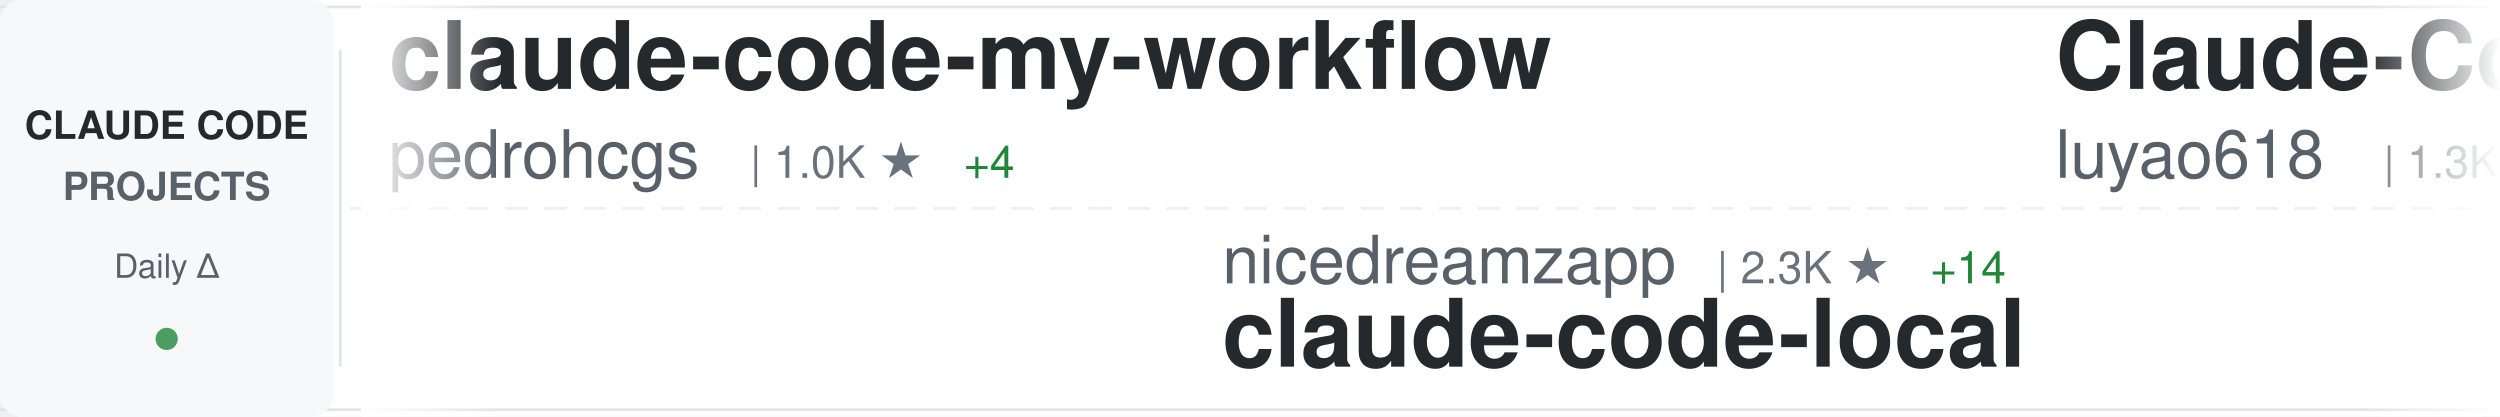
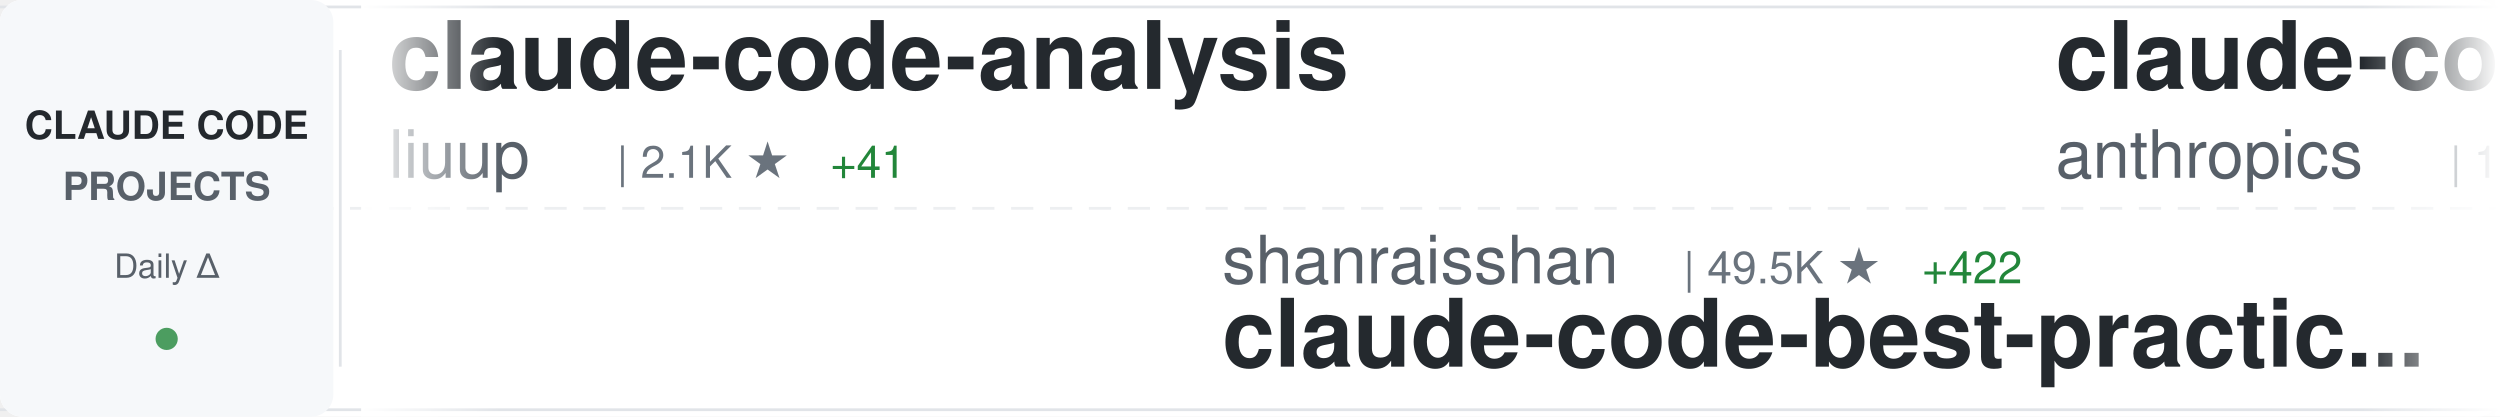
<svg xmlns="http://www.w3.org/2000/svg" width="900" height="150">
  <defs>
    <linearGradient id="awesomeLeftFade" x1="0%" y1="0%" x2="100%" y2="0%">
      <stop offset="0%" style="stop-color:#ffffff;stop-opacity:1" />
      <stop offset="100%" style="stop-color:#ffffff;stop-opacity:0" />
    </linearGradient>
    <linearGradient id="awesomeRightFade" x1="0%" y1="0%" x2="100%" y2="0%">
      <stop offset="0%" style="stop-color:#ffffff;stop-opacity:0" />
      <stop offset="100%" style="stop-color:#ffffff;stop-opacity:1" />
    </linearGradient>
  </defs>
  <rect width="900" height="150" fill="#ffffff" rx="8" />
  <rect x="0" y="2" width="900" height="1" fill="#e1e4e8" />
  <rect x="0" y="147" width="900" height="1" fill="#e1e4e8" />
  <line x1="0" y1="75" x2="900" y2="75" stroke="#e1e4e8" stroke-width="1" stroke-dasharray="8 6" opacity="0.6" />
  <rect x="0" y="0" width="120" height="150" fill="#f6f8fa" rx="8" />
  <text x="60" y="50" font-family="-apple-system, BlinkMacSystemFont, 'Segoe UI', Helvetica, Arial, sans-serif" font-size="14" font-weight="600" fill="#24292e" text-anchor="middle">CLAUDE CODE</text>
  <text x="60" y="72" font-family="-apple-system, BlinkMacSystemFont, 'Segoe UI', Helvetica, Arial, sans-serif" font-size="14" font-weight="600" fill="#586069" text-anchor="middle">PROJECTS</text>
  <text x="60" y="100" font-family="-apple-system, BlinkMacSystemFont, 'Segoe UI', Helvetica, Arial, sans-serif" font-size="12" font-weight="500" fill="#586069" text-anchor="middle">Daily Δ</text>
  <circle cx="60" cy="122" r="4" fill="#22863a" opacity="0.8" />
  <rect x="122" y="18" width="1" height="114" fill="#e1e4e8" />
  <clipPath id="awesomeTickerClip">
    <rect x="130" y="0" width="770" height="150" />
  </clipPath>
  <g clip-path="url(#awesomeTickerClip)">
    <g id="awesomeTickerItems">
      <animateTransform attributeName="transform" attributeType="XML" type="translate" from="0 0" to="-3000 0" dur="54s" repeatCount="indefinite" />
      <g transform="translate(0, 0)">
-         <text x="140" y="32" font-family="-apple-system, BlinkMacSystemFont, 'Segoe UI', Helvetica, Arial, sans-serif" font-size="34" font-weight="600" fill="#24292e">claude-code-my-workflow</text>
-         <text x="140" y="64" font-family="-apple-system, BlinkMacSystemFont, 'Segoe UI', Helvetica, Arial, sans-serif" font-size="24" font-weight="400" fill="#586069">pedrohcgs</text>
-         <text x="270" y="64" font-family="-apple-system, BlinkMacSystemFont, 'Segoe UI', Helvetica, Arial, sans-serif" font-size="16" font-weight="500" fill="#6a737d">| 1.0K ★</text>
-         <text x="347" y="64" font-family="-apple-system, BlinkMacSystemFont, 'Segoe UI', Helvetica, Arial, sans-serif" font-size="16" font-weight="500" fill="#22863a"> +4</text>
+         <text x="140" y="32" font-family="-apple-system, BlinkMacSystemFont, 'Segoe UI', Helvetica, Arial, sans-serif" font-size="34" font-weight="600" fill="#24292e">claude-code-analysis</text>
+         <text x="140" y="64" font-family="-apple-system, BlinkMacSystemFont, 'Segoe UI', Helvetica, Arial, sans-serif" font-size="24" font-weight="400" fill="#586069">liuup</text>
+         <text x="222" y="64" font-family="-apple-system, BlinkMacSystemFont, 'Segoe UI', Helvetica, Arial, sans-serif" font-size="16" font-weight="500" fill="#6a737d">| 2.1K ★</text>
+         <text x="299" y="64" font-family="-apple-system, BlinkMacSystemFont, 'Segoe UI', Helvetica, Arial, sans-serif" font-size="16" font-weight="500" fill="#22863a"> +41</text>
      </g>
      <g transform="translate(300, 0)">
-         <text x="140" y="102" font-family="-apple-system, BlinkMacSystemFont, 'Segoe UI', Helvetica, Arial, sans-serif" font-size="24" font-weight="400" fill="#586069">nicedreamzapp</text>
-         <text x="318" y="102" font-family="-apple-system, BlinkMacSystemFont, 'Segoe UI', Helvetica, Arial, sans-serif" font-size="16" font-weight="500" fill="#6a737d">| 2.3K ★</text>
-         <text x="395" y="102" font-family="-apple-system, BlinkMacSystemFont, 'Segoe UI', Helvetica, Arial, sans-serif" font-size="16" font-weight="500" fill="#22863a"> +14</text>
-         <text x="140" y="132" font-family="-apple-system, BlinkMacSystemFont, 'Segoe UI', Helvetica, Arial, sans-serif" font-size="34" font-weight="600" fill="#24292e">claude-code-local</text>
+         <text x="140" y="102" font-family="-apple-system, BlinkMacSystemFont, 'Segoe UI', Helvetica, Arial, sans-serif" font-size="24" font-weight="400" fill="#586069">shanraisshan</text>
+         <text x="306" y="102" font-family="-apple-system, BlinkMacSystemFont, 'Segoe UI', Helvetica, Arial, sans-serif" font-size="16" font-weight="500" fill="#6a737d">| 49.5K ★</text>
+         <text x="392" y="102" font-family="-apple-system, BlinkMacSystemFont, 'Segoe UI', Helvetica, Arial, sans-serif" font-size="16" font-weight="500" fill="#22863a"> +422</text>
+         <text x="140" y="132" font-family="-apple-system, BlinkMacSystemFont, 'Segoe UI', Helvetica, Arial, sans-serif" font-size="34" font-weight="600" fill="#24292e">claude-code-best-practic...</text>
      </g>
      <g transform="translate(600, 0)">
-         <text x="140" y="32" font-family="-apple-system, BlinkMacSystemFont, 'Segoe UI', Helvetica, Arial, sans-serif" font-size="34" font-weight="600" fill="#24292e">Claude-Code-Source-Study</text>
-         <text x="140" y="64" font-family="-apple-system, BlinkMacSystemFont, 'Segoe UI', Helvetica, Arial, sans-serif" font-size="24" font-weight="400" fill="#586069">luyao618</text>
-         <text x="258" y="64" font-family="-apple-system, BlinkMacSystemFont, 'Segoe UI', Helvetica, Arial, sans-serif" font-size="16" font-weight="500" fill="#6a737d">| 1.3K ★</text>
-         <text x="335" y="64" font-family="-apple-system, BlinkMacSystemFont, 'Segoe UI', Helvetica, Arial, sans-serif" font-size="16" font-weight="500" fill="#22863a"> +8</text>
+         <text x="140" y="32" font-family="-apple-system, BlinkMacSystemFont, 'Segoe UI', Helvetica, Arial, sans-serif" font-size="34" font-weight="600" fill="#24292e">claude-code</text>
+         <text x="140" y="64" font-family="-apple-system, BlinkMacSystemFont, 'Segoe UI', Helvetica, Arial, sans-serif" font-size="24" font-weight="400" fill="#586069">anthropics</text>
+         <text x="282" y="64" font-family="-apple-system, BlinkMacSystemFont, 'Segoe UI', Helvetica, Arial, sans-serif" font-size="16" font-weight="500" fill="#6a737d">| 119.3K ★</text>
+         <text x="377" y="64" font-family="-apple-system, BlinkMacSystemFont, 'Segoe UI', Helvetica, Arial, sans-serif" font-size="16" font-weight="500" fill="#22863a"> +389</text>
      </g>
      <g transform="translate(900, 0)">
-         <text x="140" y="102" font-family="-apple-system, BlinkMacSystemFont, 'Segoe UI', Helvetica, Arial, sans-serif" font-size="24" font-weight="400" fill="#586069">guanshan</text>
-         <text x="258" y="102" font-family="-apple-system, BlinkMacSystemFont, 'Segoe UI', Helvetica, Arial, sans-serif" font-size="16" font-weight="500" fill="#6a737d">| 57 ★</text>
-         <text x="140" y="132" font-family="-apple-system, BlinkMacSystemFont, 'Segoe UI', Helvetica, Arial, sans-serif" font-size="34" font-weight="600" fill="#24292e">ClaudeCode</text>
+         <text x="140" y="102" font-family="-apple-system, BlinkMacSystemFont, 'Segoe UI', Helvetica, Arial, sans-serif" font-size="24" font-weight="400" fill="#586069">sickn33</text>
+         <text x="246" y="102" font-family="-apple-system, BlinkMacSystemFont, 'Segoe UI', Helvetica, Arial, sans-serif" font-size="16" font-weight="500" fill="#6a737d">| 35.7K ★</text>
+         <text x="332" y="102" font-family="-apple-system, BlinkMacSystemFont, 'Segoe UI', Helvetica, Arial, sans-serif" font-size="16" font-weight="500" fill="#22863a"> +173</text>
+         <text x="140" y="132" font-family="-apple-system, BlinkMacSystemFont, 'Segoe UI', Helvetica, Arial, sans-serif" font-size="34" font-weight="600" fill="#24292e">antigravity-awesome-skil...</text>
      </g>
      <g transform="translate(1200, 0)">
-         <text x="140" y="32" font-family="-apple-system, BlinkMacSystemFont, 'Segoe UI', Helvetica, Arial, sans-serif" font-size="34" font-weight="600" fill="#24292e">claude-code-source-code-...</text>
-         <text x="140" y="64" font-family="-apple-system, BlinkMacSystemFont, 'Segoe UI', Helvetica, Arial, sans-serif" font-size="24" font-weight="400" fill="#586069">ghuntley</text>
-         <text x="258" y="64" font-family="-apple-system, BlinkMacSystemFont, 'Segoe UI', Helvetica, Arial, sans-serif" font-size="16" font-weight="500" fill="#6a737d">| 973 ★</text>
+         <text x="140" y="32" font-family="-apple-system, BlinkMacSystemFont, 'Segoe UI', Helvetica, Arial, sans-serif" font-size="34" font-weight="600" fill="#24292e">claude-code-guide</text>
+         <text x="140" y="64" font-family="-apple-system, BlinkMacSystemFont, 'Segoe UI', Helvetica, Arial, sans-serif" font-size="24" font-weight="400" fill="#586069">Cranot</text>
+         <text x="234" y="64" font-family="-apple-system, BlinkMacSystemFont, 'Segoe UI', Helvetica, Arial, sans-serif" font-size="16" font-weight="500" fill="#6a737d">| 2.6K ★</text>
+         <text x="311" y="64" font-family="-apple-system, BlinkMacSystemFont, 'Segoe UI', Helvetica, Arial, sans-serif" font-size="16" font-weight="500" fill="#22863a"> +3</text>
      </g>
      <g transform="translate(1500, 0)">
-         <text x="140" y="102" font-family="-apple-system, BlinkMacSystemFont, 'Segoe UI', Helvetica, Arial, sans-serif" font-size="24" font-weight="400" fill="#586069">shareAI-lab</text>
-         <text x="294" y="102" font-family="-apple-system, BlinkMacSystemFont, 'Segoe UI', Helvetica, Arial, sans-serif" font-size="16" font-weight="500" fill="#6a737d">| 57.4K ★</text>
-         <text x="380" y="102" font-family="-apple-system, BlinkMacSystemFont, 'Segoe UI', Helvetica, Arial, sans-serif" font-size="16" font-weight="500" fill="#22863a"> +235</text>
-         <text x="140" y="132" font-family="-apple-system, BlinkMacSystemFont, 'Segoe UI', Helvetica, Arial, sans-serif" font-size="34" font-weight="600" fill="#24292e">learn-claude-code</text>
+         <text x="140" y="102" font-family="-apple-system, BlinkMacSystemFont, 'Segoe UI', Helvetica, Arial, sans-serif" font-size="24" font-weight="400" fill="#586069">Piebald-AI</text>
+         <text x="282" y="102" font-family="-apple-system, BlinkMacSystemFont, 'Segoe UI', Helvetica, Arial, sans-serif" font-size="16" font-weight="500" fill="#6a737d">| 9.7K ★</text>
+         <text x="359" y="102" font-family="-apple-system, BlinkMacSystemFont, 'Segoe UI', Helvetica, Arial, sans-serif" font-size="16" font-weight="500" fill="#22863a"> +60</text>
+         <text x="140" y="132" font-family="-apple-system, BlinkMacSystemFont, 'Segoe UI', Helvetica, Arial, sans-serif" font-size="34" font-weight="600" fill="#24292e">claude-code-system-promp...</text>
      </g>
      <g transform="translate(1800, 0)">
-         <text x="140" y="32" font-family="-apple-system, BlinkMacSystemFont, 'Segoe UI', Helvetica, Arial, sans-serif" font-size="34" font-weight="600" fill="#24292e">claude-code</text>
-         <text x="140" y="64" font-family="-apple-system, BlinkMacSystemFont, 'Segoe UI', Helvetica, Arial, sans-serif" font-size="24" font-weight="400" fill="#586069">codeaashu</text>
-         <text x="270" y="64" font-family="-apple-system, BlinkMacSystemFont, 'Segoe UI', Helvetica, Arial, sans-serif" font-size="16" font-weight="500" fill="#6a737d">| 2.4K ★</text>
-         <text x="347" y="64" font-family="-apple-system, BlinkMacSystemFont, 'Segoe UI', Helvetica, Arial, sans-serif" font-size="16" font-weight="500" fill="#22863a"> +20</text>
+         <text x="140" y="32" font-family="-apple-system, BlinkMacSystemFont, 'Segoe UI', Helvetica, Arial, sans-serif" font-size="34" font-weight="600" fill="#24292e">claude-code-ultimate-gui...</text>
+         <text x="140" y="64" font-family="-apple-system, BlinkMacSystemFont, 'Segoe UI', Helvetica, Arial, sans-serif" font-size="24" font-weight="400" fill="#586069">FlorianBruniaux</text>
+         <text x="342" y="64" font-family="-apple-system, BlinkMacSystemFont, 'Segoe UI', Helvetica, Arial, sans-serif" font-size="16" font-weight="500" fill="#6a737d">| 4.1K ★</text>
+         <text x="419" y="64" font-family="-apple-system, BlinkMacSystemFont, 'Segoe UI', Helvetica, Arial, sans-serif" font-size="16" font-weight="500" fill="#22863a"> +25</text>
      </g>
      <g transform="translate(2100, 0)">
-         <text x="140" y="102" font-family="-apple-system, BlinkMacSystemFont, 'Segoe UI', Helvetica, Arial, sans-serif" font-size="24" font-weight="400" fill="#586069">Piebald-AI</text>
-         <text x="282" y="102" font-family="-apple-system, BlinkMacSystemFont, 'Segoe UI', Helvetica, Arial, sans-serif" font-size="16" font-weight="500" fill="#6a737d">| 9.7K ★</text>
-         <text x="359" y="102" font-family="-apple-system, BlinkMacSystemFont, 'Segoe UI', Helvetica, Arial, sans-serif" font-size="16" font-weight="500" fill="#22863a"> +53</text>
-         <text x="140" y="132" font-family="-apple-system, BlinkMacSystemFont, 'Segoe UI', Helvetica, Arial, sans-serif" font-size="34" font-weight="600" fill="#24292e">claude-code-system-promp...</text>
+         <text x="140" y="102" font-family="-apple-system, BlinkMacSystemFont, 'Segoe UI', Helvetica, Arial, sans-serif" font-size="24" font-weight="400" fill="#586069">zebbern</text>
+         <text x="246" y="102" font-family="-apple-system, BlinkMacSystemFont, 'Segoe UI', Helvetica, Arial, sans-serif" font-size="16" font-weight="500" fill="#6a737d">| 4.1K ★</text>
+         <text x="323" y="102" font-family="-apple-system, BlinkMacSystemFont, 'Segoe UI', Helvetica, Arial, sans-serif" font-size="16" font-weight="500" fill="#22863a"> +5</text>
+         <text x="140" y="132" font-family="-apple-system, BlinkMacSystemFont, 'Segoe UI', Helvetica, Arial, sans-serif" font-size="34" font-weight="600" fill="#24292e">claude-code-guide</text>
      </g>
      <g transform="translate(2400, 0)">
-         <text x="140" y="32" font-family="-apple-system, BlinkMacSystemFont, 'Segoe UI', Helvetica, Arial, sans-serif" font-size="34" font-weight="600" fill="#24292e">how-claude-code-works</text>
-         <text x="140" y="64" font-family="-apple-system, BlinkMacSystemFont, 'Segoe UI', Helvetica, Arial, sans-serif" font-size="24" font-weight="400" fill="#586069">Windy3f3f3f3f</text>
-         <text x="318" y="64" font-family="-apple-system, BlinkMacSystemFont, 'Segoe UI', Helvetica, Arial, sans-serif" font-size="16" font-weight="500" fill="#6a737d">| 2.1K ★</text>
-         <text x="395" y="64" font-family="-apple-system, BlinkMacSystemFont, 'Segoe UI', Helvetica, Arial, sans-serif" font-size="16" font-weight="500" fill="#22863a"> +15</text>
+         <text x="140" y="32" font-family="-apple-system, BlinkMacSystemFont, 'Segoe UI', Helvetica, Arial, sans-serif" font-size="34" font-weight="600" fill="#24292e">claude-code</text>
+         <text x="140" y="64" font-family="-apple-system, BlinkMacSystemFont, 'Segoe UI', Helvetica, Arial, sans-serif" font-size="24" font-weight="400" fill="#586069">Onewon</text>
+         <text x="234" y="64" font-family="-apple-system, BlinkMacSystemFont, 'Segoe UI', Helvetica, Arial, sans-serif" font-size="16" font-weight="500" fill="#6a737d">| 179 ★</text>
+         <text x="302" y="64" font-family="-apple-system, BlinkMacSystemFont, 'Segoe UI', Helvetica, Arial, sans-serif" font-size="16" font-weight="500" fill="#22863a"> +1</text>
      </g>
      <g transform="translate(2700, 0)">
-         <text x="140" y="102" font-family="-apple-system, BlinkMacSystemFont, 'Segoe UI', Helvetica, Arial, sans-serif" font-size="24" font-weight="400" fill="#586069">VineeTagarwaL-code</text>
-         <text x="378" y="102" font-family="-apple-system, BlinkMacSystemFont, 'Segoe UI', Helvetica, Arial, sans-serif" font-size="16" font-weight="500" fill="#6a737d">| 273 ★</text>
-         <text x="140" y="132" font-family="-apple-system, BlinkMacSystemFont, 'Segoe UI', Helvetica, Arial, sans-serif" font-size="34" font-weight="600" fill="#24292e">claude-code</text>
+         <text x="140" y="102" font-family="-apple-system, BlinkMacSystemFont, 'Segoe UI', Helvetica, Arial, sans-serif" font-size="24" font-weight="400" fill="#586069">VoltAgent</text>
+         <text x="270" y="102" font-family="-apple-system, BlinkMacSystemFont, 'Segoe UI', Helvetica, Arial, sans-serif" font-size="16" font-weight="500" fill="#6a737d">| 18.8K ★</text>
+         <text x="356" y="102" font-family="-apple-system, BlinkMacSystemFont, 'Segoe UI', Helvetica, Arial, sans-serif" font-size="16" font-weight="500" fill="#22863a"> +104</text>
+         <text x="140" y="132" font-family="-apple-system, BlinkMacSystemFont, 'Segoe UI', Helvetica, Arial, sans-serif" font-size="34" font-weight="600" fill="#24292e">awesome-claude-code-suba...</text>
      </g>
      <g transform="translate(3000, 0)">
-         <text x="140" y="32" font-family="-apple-system, BlinkMacSystemFont, 'Segoe UI', Helvetica, Arial, sans-serif" font-size="34" font-weight="600" fill="#24292e">claude-code-my-workflow</text>
-         <text x="140" y="64" font-family="-apple-system, BlinkMacSystemFont, 'Segoe UI', Helvetica, Arial, sans-serif" font-size="24" font-weight="400" fill="#586069">pedrohcgs</text>
-         <text x="270" y="64" font-family="-apple-system, BlinkMacSystemFont, 'Segoe UI', Helvetica, Arial, sans-serif" font-size="16" font-weight="500" fill="#6a737d">| 1.0K ★</text>
-         <text x="347" y="64" font-family="-apple-system, BlinkMacSystemFont, 'Segoe UI', Helvetica, Arial, sans-serif" font-size="16" font-weight="500" fill="#22863a"> +4</text>
+         <text x="140" y="32" font-family="-apple-system, BlinkMacSystemFont, 'Segoe UI', Helvetica, Arial, sans-serif" font-size="34" font-weight="600" fill="#24292e">claude-code-analysis</text>
+         <text x="140" y="64" font-family="-apple-system, BlinkMacSystemFont, 'Segoe UI', Helvetica, Arial, sans-serif" font-size="24" font-weight="400" fill="#586069">liuup</text>
+         <text x="222" y="64" font-family="-apple-system, BlinkMacSystemFont, 'Segoe UI', Helvetica, Arial, sans-serif" font-size="16" font-weight="500" fill="#6a737d">| 2.1K ★</text>
+         <text x="299" y="64" font-family="-apple-system, BlinkMacSystemFont, 'Segoe UI', Helvetica, Arial, sans-serif" font-size="16" font-weight="500" fill="#22863a"> +41</text>
      </g>
      <g transform="translate(3300, 0)">
-         <text x="140" y="102" font-family="-apple-system, BlinkMacSystemFont, 'Segoe UI', Helvetica, Arial, sans-serif" font-size="24" font-weight="400" fill="#586069">nicedreamzapp</text>
-         <text x="318" y="102" font-family="-apple-system, BlinkMacSystemFont, 'Segoe UI', Helvetica, Arial, sans-serif" font-size="16" font-weight="500" fill="#6a737d">| 2.3K ★</text>
-         <text x="395" y="102" font-family="-apple-system, BlinkMacSystemFont, 'Segoe UI', Helvetica, Arial, sans-serif" font-size="16" font-weight="500" fill="#22863a"> +14</text>
-         <text x="140" y="132" font-family="-apple-system, BlinkMacSystemFont, 'Segoe UI', Helvetica, Arial, sans-serif" font-size="34" font-weight="600" fill="#24292e">claude-code-local</text>
+         <text x="140" y="102" font-family="-apple-system, BlinkMacSystemFont, 'Segoe UI', Helvetica, Arial, sans-serif" font-size="24" font-weight="400" fill="#586069">shanraisshan</text>
+         <text x="306" y="102" font-family="-apple-system, BlinkMacSystemFont, 'Segoe UI', Helvetica, Arial, sans-serif" font-size="16" font-weight="500" fill="#6a737d">| 49.5K ★</text>
+         <text x="392" y="102" font-family="-apple-system, BlinkMacSystemFont, 'Segoe UI', Helvetica, Arial, sans-serif" font-size="16" font-weight="500" fill="#22863a"> +422</text>
+         <text x="140" y="132" font-family="-apple-system, BlinkMacSystemFont, 'Segoe UI', Helvetica, Arial, sans-serif" font-size="34" font-weight="600" fill="#24292e">claude-code-best-practic...</text>
      </g>
      <g transform="translate(3600, 0)">
-         <text x="140" y="32" font-family="-apple-system, BlinkMacSystemFont, 'Segoe UI', Helvetica, Arial, sans-serif" font-size="34" font-weight="600" fill="#24292e">Claude-Code-Source-Study</text>
-         <text x="140" y="64" font-family="-apple-system, BlinkMacSystemFont, 'Segoe UI', Helvetica, Arial, sans-serif" font-size="24" font-weight="400" fill="#586069">luyao618</text>
-         <text x="258" y="64" font-family="-apple-system, BlinkMacSystemFont, 'Segoe UI', Helvetica, Arial, sans-serif" font-size="16" font-weight="500" fill="#6a737d">| 1.3K ★</text>
-         <text x="335" y="64" font-family="-apple-system, BlinkMacSystemFont, 'Segoe UI', Helvetica, Arial, sans-serif" font-size="16" font-weight="500" fill="#22863a"> +8</text>
+         <text x="140" y="32" font-family="-apple-system, BlinkMacSystemFont, 'Segoe UI', Helvetica, Arial, sans-serif" font-size="34" font-weight="600" fill="#24292e">claude-code</text>
+         <text x="140" y="64" font-family="-apple-system, BlinkMacSystemFont, 'Segoe UI', Helvetica, Arial, sans-serif" font-size="24" font-weight="400" fill="#586069">anthropics</text>
+         <text x="282" y="64" font-family="-apple-system, BlinkMacSystemFont, 'Segoe UI', Helvetica, Arial, sans-serif" font-size="16" font-weight="500" fill="#6a737d">| 119.3K ★</text>
+         <text x="377" y="64" font-family="-apple-system, BlinkMacSystemFont, 'Segoe UI', Helvetica, Arial, sans-serif" font-size="16" font-weight="500" fill="#22863a"> +389</text>
      </g>
      <g transform="translate(3900, 0)">
-         <text x="140" y="102" font-family="-apple-system, BlinkMacSystemFont, 'Segoe UI', Helvetica, Arial, sans-serif" font-size="24" font-weight="400" fill="#586069">guanshan</text>
-         <text x="258" y="102" font-family="-apple-system, BlinkMacSystemFont, 'Segoe UI', Helvetica, Arial, sans-serif" font-size="16" font-weight="500" fill="#6a737d">| 57 ★</text>
-         <text x="140" y="132" font-family="-apple-system, BlinkMacSystemFont, 'Segoe UI', Helvetica, Arial, sans-serif" font-size="34" font-weight="600" fill="#24292e">ClaudeCode</text>
+         <text x="140" y="102" font-family="-apple-system, BlinkMacSystemFont, 'Segoe UI', Helvetica, Arial, sans-serif" font-size="24" font-weight="400" fill="#586069">sickn33</text>
+         <text x="246" y="102" font-family="-apple-system, BlinkMacSystemFont, 'Segoe UI', Helvetica, Arial, sans-serif" font-size="16" font-weight="500" fill="#6a737d">| 35.7K ★</text>
+         <text x="332" y="102" font-family="-apple-system, BlinkMacSystemFont, 'Segoe UI', Helvetica, Arial, sans-serif" font-size="16" font-weight="500" fill="#22863a"> +173</text>
+         <text x="140" y="132" font-family="-apple-system, BlinkMacSystemFont, 'Segoe UI', Helvetica, Arial, sans-serif" font-size="34" font-weight="600" fill="#24292e">antigravity-awesome-skil...</text>
      </g>
    </g>
  </g>
  <rect x="130" y="0" width="50" height="150" fill="url(#awesomeLeftFade)" />
  <rect x="850" y="0" width="50" height="150" fill="url(#awesomeRightFade)" />
</svg>
